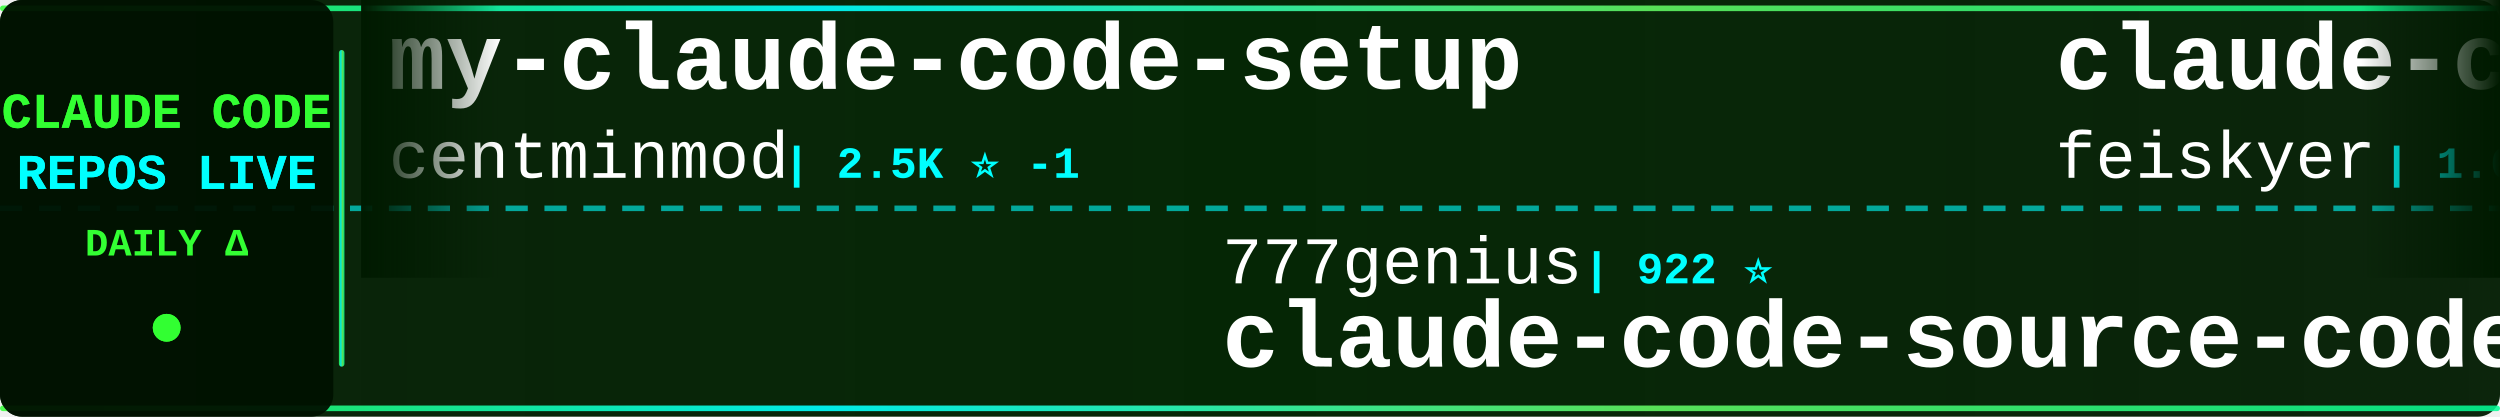
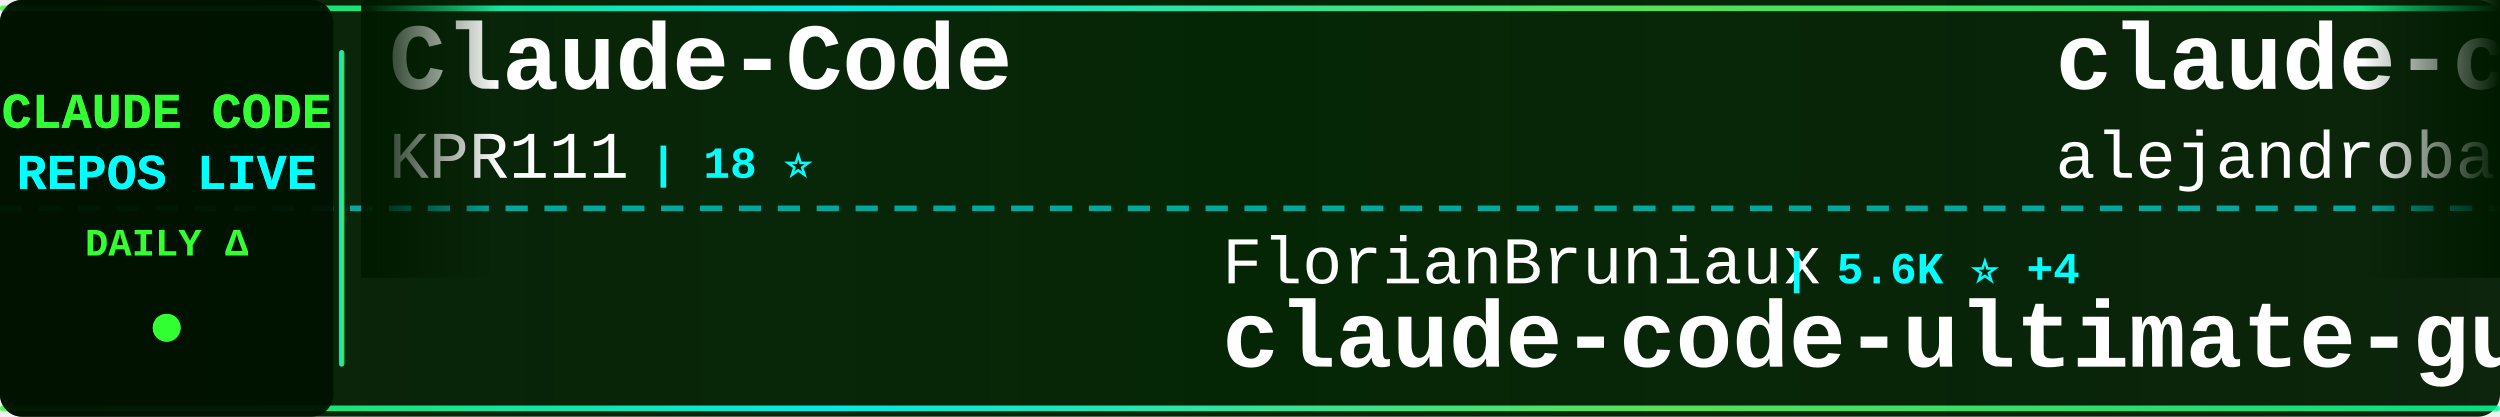
<svg xmlns="http://www.w3.org/2000/svg" width="900" height="150">
  <defs>
    <linearGradient id="tickerBg" x1="0%" y1="0%" x2="100%" y2="0%">
      <stop offset="0%" style="stop-color:#001a00;stop-opacity:0.95" />
      <stop offset="50%" style="stop-color:#002200;stop-opacity:0.98" />
      <stop offset="100%" style="stop-color:#001a00;stop-opacity:0.95" />
    </linearGradient>
    <linearGradient id="borderGrad" x1="0%" y1="0%" x2="100%" y2="0%">
      <stop offset="0%" style="stop-color:#33ff33;stop-opacity:0.85">
        <animate attributeName="stop-opacity" values="0.85;1;0.85" dur="2s" repeatCount="indefinite" />
      </stop>
      <stop offset="33%" style="stop-color:#00ffff;stop-opacity:0.9">
        <animate attributeName="stop-opacity" values="0.9;1;0.9" dur="2.2s" repeatCount="indefinite" />
      </stop>
      <stop offset="66%" style="stop-color:#66ff66;stop-opacity:0.85">
        <animate attributeName="stop-opacity" values="0.85;1;0.85" dur="1.8s" repeatCount="indefinite" />
      </stop>
      <stop offset="100%" style="stop-color:#00ff99;stop-opacity:0.85">
        <animate attributeName="stop-opacity" values="0.85;1;0.85" dur="2s" repeatCount="indefinite" />
      </stop>
    </linearGradient>
    <filter id="textGlow">
      <feGaussianBlur stdDeviation="0.1" result="coloredBlur" />
      <feMerge>
        <feMergeNode in="coloredBlur" />
        <feMergeNode in="SourceGraphic" />
      </feMerge>
    </filter>
    <filter id="metricGlow">
      <feGaussianBlur stdDeviation="0.2" result="coloredBlur" />
      <feMerge>
        <feMergeNode in="coloredBlur" />
        <feMergeNode in="SourceGraphic" />
      </feMerge>
    </filter>
    <linearGradient id="leftFade" x1="0%" y1="0%" x2="100%" y2="0%">
      <stop offset="0%" style="stop-color:#001a00;stop-opacity:1" />
      <stop offset="100%" style="stop-color:#001a00;stop-opacity:0" />
    </linearGradient>
    <linearGradient id="rightFade" x1="0%" y1="0%" x2="100%" y2="0%">
      <stop offset="0%" style="stop-color:#001a00;stop-opacity:0" />
      <stop offset="100%" style="stop-color:#001a00;stop-opacity:1" />
    </linearGradient>
  </defs>
  <rect width="900" height="150" fill="url(#tickerBg)" rx="8" />
  <rect x="0" y="2" width="900" height="2" fill="url(#borderGrad)" rx="1" />
  <rect x="0" y="146" width="900" height="2" fill="url(#borderGrad)" rx="1" />
  <line x1="0" y1="75" x2="900" y2="75" stroke="#00ffff" stroke-width="2" stroke-dasharray="8 6" opacity="0.6" />
  <rect x="0" y="0" width="120" height="150" fill="#001100" opacity="0.95" rx="8" />
  <text x="60" y="46" font-family="'Courier New', monospace" font-size="18" font-weight="bold" fill="#33ff33" text-anchor="middle" filter="url(#textGlow)">
    CLAUDE CODE
  </text>
  <text x="60" y="68" font-family="'Courier New', monospace" font-size="18" font-weight="bold" fill="#00ffff" text-anchor="middle" filter="url(#textGlow)">
    REPOS LIVE
  </text>
  <text x="60" y="92" font-family="'Courier New', monospace" font-size="14" font-weight="bold" fill="#33ff33" text-anchor="middle">
    DAILY Δ
  </text>
  <circle cx="60" cy="118" r="5" fill="#33ff33" filter="url(#metricGlow)">
    <animate attributeName="r" values="4;6;4" dur="1.5s" repeatCount="indefinite" />
    <animate attributeName="opacity" values="0.6;1;0.6" dur="1.5s" repeatCount="indefinite" />
  </circle>
  <rect x="122" y="18" width="2" height="114" fill="url(#borderGrad)" rx="1" />
  <clipPath id="tickerClip">
    <rect x="130" y="0" width="770" height="150" />
  </clipPath>
  <g clip-path="url(#tickerClip)">
    <g id="tickerItems">
      <animateTransform attributeName="transform" attributeType="XML" type="translate" from="0 0" to="-3000 0" dur="54s" repeatCount="indefinite" />
      <g transform="translate(0, 0)">
-         <text x="140" y="32" font-family="'Courier New', monospace" font-size="34" font-weight="bold" fill="#ffffff">my-claude-code-setup</text>
-         <text x="140" y="64" font-family="'Courier New', monospace" font-size="24" font-weight="normal" fill="#ffffff" opacity="1.0">centminmod</text>
-         <text x="282" y="64" font-family="'Courier New', monospace" font-size="16" font-weight="bold" fill="#00ffff"> | 2.5K ⭐ -1</text>
+         <text x="140" y="32" font-family="'Courier New', monospace" font-size="34" font-weight="bold" fill="#ffffff">Claude-Code</text>
+         <text x="140" y="64" font-family="'Courier New', monospace" font-size="24" font-weight="normal" fill="#ffffff" opacity="1.0">KPR111</text>
+         <text x="234" y="64" font-family="'Courier New', monospace" font-size="16" font-weight="bold" fill="#00ffff"> | 18 ⭐</text>
      </g>
      <g transform="translate(300, 0)">
-         <text x="140" y="102" font-family="'Courier New', monospace" font-size="24" font-weight="normal" fill="#ffffff" opacity="1.0">777genius</text>
-         <text x="270" y="102" font-family="'Courier New', monospace" font-size="16" font-weight="bold" fill="#00ffff"> | 922 ⭐</text>
-         <text x="140" y="132" font-family="'Courier New', monospace" font-size="34" font-weight="bold" fill="#ffffff">claude-code-source-code</text>
+         <text x="140" y="102" font-family="'Courier New', monospace" font-size="24" font-weight="normal" fill="#ffffff" opacity="1.0">FlorianBruniaux</text>
+         <text x="342" y="102" font-family="'Courier New', monospace" font-size="16" font-weight="bold" fill="#00ffff"> | 5.6K ⭐ +4</text>
+         <text x="140" y="132" font-family="'Courier New', monospace" font-size="34" font-weight="bold" fill="#ffffff">claude-code-ultimate-gui...</text>
      </g>
      <g transform="translate(600, 0)">
-         <text x="140" y="32" font-family="'Courier New', monospace" font-size="34" font-weight="bold" fill="#ffffff">claude-code-settings</text>
-         <text x="140" y="64" font-family="'Courier New', monospace" font-size="24" font-weight="normal" fill="#ffffff" opacity="1.0">feiskyer</text>
-         <text x="258" y="64" font-family="'Courier New', monospace" font-size="16" font-weight="bold" fill="#00ffff"> | 1.6K ⭐</text>
+         <text x="140" y="32" font-family="'Courier New', monospace" font-size="34" font-weight="bold" fill="#ffffff">claude-code-from-source</text>
+         <text x="140" y="64" font-family="'Courier New', monospace" font-size="24" font-weight="normal" fill="#ffffff" opacity="1.0">alejandrobalderas</text>
+         <text x="366" y="64" font-family="'Courier New', monospace" font-size="16" font-weight="bold" fill="#00ffff"> | 2.7K ⭐</text>
      </g>
      <g transform="translate(900, 0)">
-         <text x="140" y="102" font-family="'Courier New', monospace" font-size="24" font-weight="normal" fill="#ffffff" opacity="1.0">jeremylongshore</text>
-         <text x="342" y="102" font-family="'Courier New', monospace" font-size="16" font-weight="bold" fill="#00ffff"> | 2.6K ⭐ +1</text>
-         <text x="140" y="132" font-family="'Courier New', monospace" font-size="34" font-weight="bold" fill="#ffffff">claude-code-plugins-plus...</text>
+         <text x="140" y="102" font-family="'Courier New', monospace" font-size="24" font-weight="normal" fill="#ffffff" opacity="1.0">anthropics</text>
+         <text x="282" y="102" font-family="'Courier New', monospace" font-size="16" font-weight="bold" fill="#00ffff"> | 5.7K ⭐ +3</text>
+         <text x="140" y="132" font-family="'Courier New', monospace" font-size="34" font-weight="bold" fill="#ffffff">claude-code-security-rev...</text>
      </g>
      <g transform="translate(1200, 0)">
-         <text x="140" y="32" font-family="'Courier New', monospace" font-size="34" font-weight="bold" fill="#ffffff">claude-code-best-practic...</text>
-         <text x="140" y="64" font-family="'Courier New', monospace" font-size="24" font-weight="normal" fill="#ffffff" opacity="1.0">shanraisshan</text>
-         <text x="306" y="64" font-family="'Courier New', monospace" font-size="16" font-weight="bold" fill="#00ffff"> | 63.6K ⭐ +6</text>
+         <text x="140" y="32" font-family="'Courier New', monospace" font-size="34" font-weight="bold" fill="#ffffff">Open-ClaudeCode</text>
+         <text x="140" y="64" font-family="'Courier New', monospace" font-size="24" font-weight="normal" fill="#ffffff" opacity="1.0">LING71671</text>
+         <text x="270" y="64" font-family="'Courier New', monospace" font-size="16" font-weight="bold" fill="#00ffff"> | 928 ⭐</text>
      </g>
      <g transform="translate(1500, 0)">
-         <text x="140" y="102" font-family="'Courier New', monospace" font-size="24" font-weight="normal" fill="#ffffff" opacity="1.0">sugyan</text>
-         <text x="234" y="102" font-family="'Courier New', monospace" font-size="16" font-weight="bold" fill="#00ffff"> | 1.1K ⭐</text>
-         <text x="140" y="132" font-family="'Courier New', monospace" font-size="34" font-weight="bold" fill="#ffffff">claude-code-webui</text>
+         <text x="140" y="102" font-family="'Courier New', monospace" font-size="24" font-weight="normal" fill="#ffffff" opacity="1.0">Windy3f3f3f3f</text>
+         <text x="318" y="102" font-family="'Courier New', monospace" font-size="16" font-weight="bold" fill="#00ffff"> | 3.3K ⭐ +2</text>
+         <text x="140" y="132" font-family="'Courier New', monospace" font-size="34" font-weight="bold" fill="#ffffff">how-claude-code-works</text>
      </g>
      <g transform="translate(1800, 0)">
-         <text x="140" y="32" font-family="'Courier New', monospace" font-size="34" font-weight="bold" fill="#ffffff">free-claude-code</text>
-         <text x="140" y="64" font-family="'Courier New', monospace" font-size="24" font-weight="normal" fill="#ffffff" opacity="1.0">Alishahryar1</text>
-         <text x="306" y="64" font-family="'Courier New', monospace" font-size="16" font-weight="bold" fill="#00ffff"> | 42.6K ⭐ +20</text>
+         <text x="140" y="32" font-family="'Courier New', monospace" font-size="34" font-weight="bold" fill="#ffffff">claude-code-harness</text>
+         <text x="140" y="64" font-family="'Courier New', monospace" font-size="24" font-weight="normal" fill="#ffffff" opacity="1.0">Chachamaru127</text>
+         <text x="318" y="64" font-family="'Courier New', monospace" font-size="16" font-weight="bold" fill="#00ffff"> | 3.0K ⭐ +1</text>
      </g>
      <g transform="translate(2100, 0)">
-         <text x="140" y="102" font-family="'Courier New', monospace" font-size="24" font-weight="normal" fill="#ffffff" opacity="1.0">https-deeplearning-ai</text>
-         <text x="414" y="102" font-family="'Courier New', monospace" font-size="16" font-weight="bold" fill="#00ffff"> | 536 ⭐</text>
-         <text x="140" y="132" font-family="'Courier New', monospace" font-size="34" font-weight="bold" fill="#ffffff">sc-claude-code-files</text>
+         <text x="140" y="102" font-family="'Courier New', monospace" font-size="24" font-weight="normal" fill="#ffffff" opacity="1.0">anthropics</text>
+         <text x="282" y="102" font-family="'Courier New', monospace" font-size="16" font-weight="bold" fill="#00ffff"> | 929 ⭐</text>
+         <text x="140" y="132" font-family="'Courier New', monospace" font-size="34" font-weight="bold" fill="#ffffff">claude-code-base-action</text>
      </g>
      <g transform="translate(2400, 0)">
-         <text x="140" y="32" font-family="'Courier New', monospace" font-size="34" font-weight="bold" fill="#ffffff">claude-code-tips</text>
-         <text x="140" y="64" font-family="'Courier New', monospace" font-size="24" font-weight="normal" fill="#ffffff" opacity="1.0">ykdojo</text>
-         <text x="234" y="64" font-family="'Courier New', monospace" font-size="16" font-weight="bold" fill="#00ffff"> | 9.5K ⭐ +1</text>
+         <text x="140" y="32" font-family="'Courier New', monospace" font-size="34" font-weight="bold" fill="#ffffff">claude-code-workflows</text>
+         <text x="140" y="64" font-family="'Courier New', monospace" font-size="24" font-weight="normal" fill="#ffffff" opacity="1.0">OneRedOak</text>
+         <text x="270" y="64" font-family="'Courier New', monospace" font-size="16" font-weight="bold" fill="#00ffff"> | 3.9K ⭐</text>
      </g>
      <g transform="translate(2700, 0)">
-         <text x="140" y="102" font-family="'Courier New', monospace" font-size="24" font-weight="normal" fill="#ffffff" opacity="1.0">AICoderTudou</text>
-         <text x="306" y="102" font-family="'Courier New', monospace" font-size="16" font-weight="bold" fill="#00ffff"> | 497 ⭐</text>
-         <text x="140" y="132" font-family="'Courier New', monospace" font-size="34" font-weight="bold" fill="#ffffff">claude-code-tudou</text>
+         <text x="140" y="102" font-family="'Courier New', monospace" font-size="24" font-weight="normal" fill="#ffffff" opacity="1.0">shanraisshan</text>
+         <text x="306" y="102" font-family="'Courier New', monospace" font-size="16" font-weight="bold" fill="#00ffff"> | 63.6K ⭐ +5</text>
+         <text x="140" y="132" font-family="'Courier New', monospace" font-size="34" font-weight="bold" fill="#ffffff">claude-code-best-practic...</text>
      </g>
      <g transform="translate(3000, 0)">
-         <text x="140" y="32" font-family="'Courier New', monospace" font-size="34" font-weight="bold" fill="#ffffff">my-claude-code-setup</text>
-         <text x="140" y="64" font-family="'Courier New', monospace" font-size="24" font-weight="normal" fill="#ffffff" opacity="1.0">centminmod</text>
-         <text x="282" y="64" font-family="'Courier New', monospace" font-size="16" font-weight="bold" fill="#00ffff"> | 2.5K ⭐ -1</text>
+         <text x="140" y="32" font-family="'Courier New', monospace" font-size="34" font-weight="bold" fill="#ffffff">Claude-Code</text>
+         <text x="140" y="64" font-family="'Courier New', monospace" font-size="24" font-weight="normal" fill="#ffffff" opacity="1.0">KPR111</text>
+         <text x="234" y="64" font-family="'Courier New', monospace" font-size="16" font-weight="bold" fill="#00ffff"> | 18 ⭐</text>
      </g>
      <g transform="translate(3300, 0)">
-         <text x="140" y="102" font-family="'Courier New', monospace" font-size="24" font-weight="normal" fill="#ffffff" opacity="1.0">777genius</text>
-         <text x="270" y="102" font-family="'Courier New', monospace" font-size="16" font-weight="bold" fill="#00ffff"> | 922 ⭐</text>
-         <text x="140" y="132" font-family="'Courier New', monospace" font-size="34" font-weight="bold" fill="#ffffff">claude-code-source-code</text>
+         <text x="140" y="102" font-family="'Courier New', monospace" font-size="24" font-weight="normal" fill="#ffffff" opacity="1.0">FlorianBruniaux</text>
+         <text x="342" y="102" font-family="'Courier New', monospace" font-size="16" font-weight="bold" fill="#00ffff"> | 5.6K ⭐ +4</text>
+         <text x="140" y="132" font-family="'Courier New', monospace" font-size="34" font-weight="bold" fill="#ffffff">claude-code-ultimate-gui...</text>
      </g>
      <g transform="translate(3600, 0)">
-         <text x="140" y="32" font-family="'Courier New', monospace" font-size="34" font-weight="bold" fill="#ffffff">claude-code-settings</text>
-         <text x="140" y="64" font-family="'Courier New', monospace" font-size="24" font-weight="normal" fill="#ffffff" opacity="1.0">feiskyer</text>
-         <text x="258" y="64" font-family="'Courier New', monospace" font-size="16" font-weight="bold" fill="#00ffff"> | 1.6K ⭐</text>
+         <text x="140" y="32" font-family="'Courier New', monospace" font-size="34" font-weight="bold" fill="#ffffff">claude-code-from-source</text>
+         <text x="140" y="64" font-family="'Courier New', monospace" font-size="24" font-weight="normal" fill="#ffffff" opacity="1.0">alejandrobalderas</text>
+         <text x="366" y="64" font-family="'Courier New', monospace" font-size="16" font-weight="bold" fill="#00ffff"> | 2.7K ⭐</text>
      </g>
      <g transform="translate(3900, 0)">
-         <text x="140" y="102" font-family="'Courier New', monospace" font-size="24" font-weight="normal" fill="#ffffff" opacity="1.0">jeremylongshore</text>
-         <text x="342" y="102" font-family="'Courier New', monospace" font-size="16" font-weight="bold" fill="#00ffff"> | 2.6K ⭐ +1</text>
-         <text x="140" y="132" font-family="'Courier New', monospace" font-size="34" font-weight="bold" fill="#ffffff">claude-code-plugins-plus...</text>
+         <text x="140" y="102" font-family="'Courier New', monospace" font-size="24" font-weight="normal" fill="#ffffff" opacity="1.0">anthropics</text>
+         <text x="282" y="102" font-family="'Courier New', monospace" font-size="16" font-weight="bold" fill="#00ffff"> | 5.7K ⭐ +3</text>
+         <text x="140" y="132" font-family="'Courier New', monospace" font-size="34" font-weight="bold" fill="#ffffff">claude-code-security-rev...</text>
      </g>
    </g>
  </g>
  <rect x="130" y="0" width="50" height="100" fill="url(#leftFade)" />
  <rect x="850" y="0" width="50" height="100" fill="url(#rightFade)" />
</svg>
